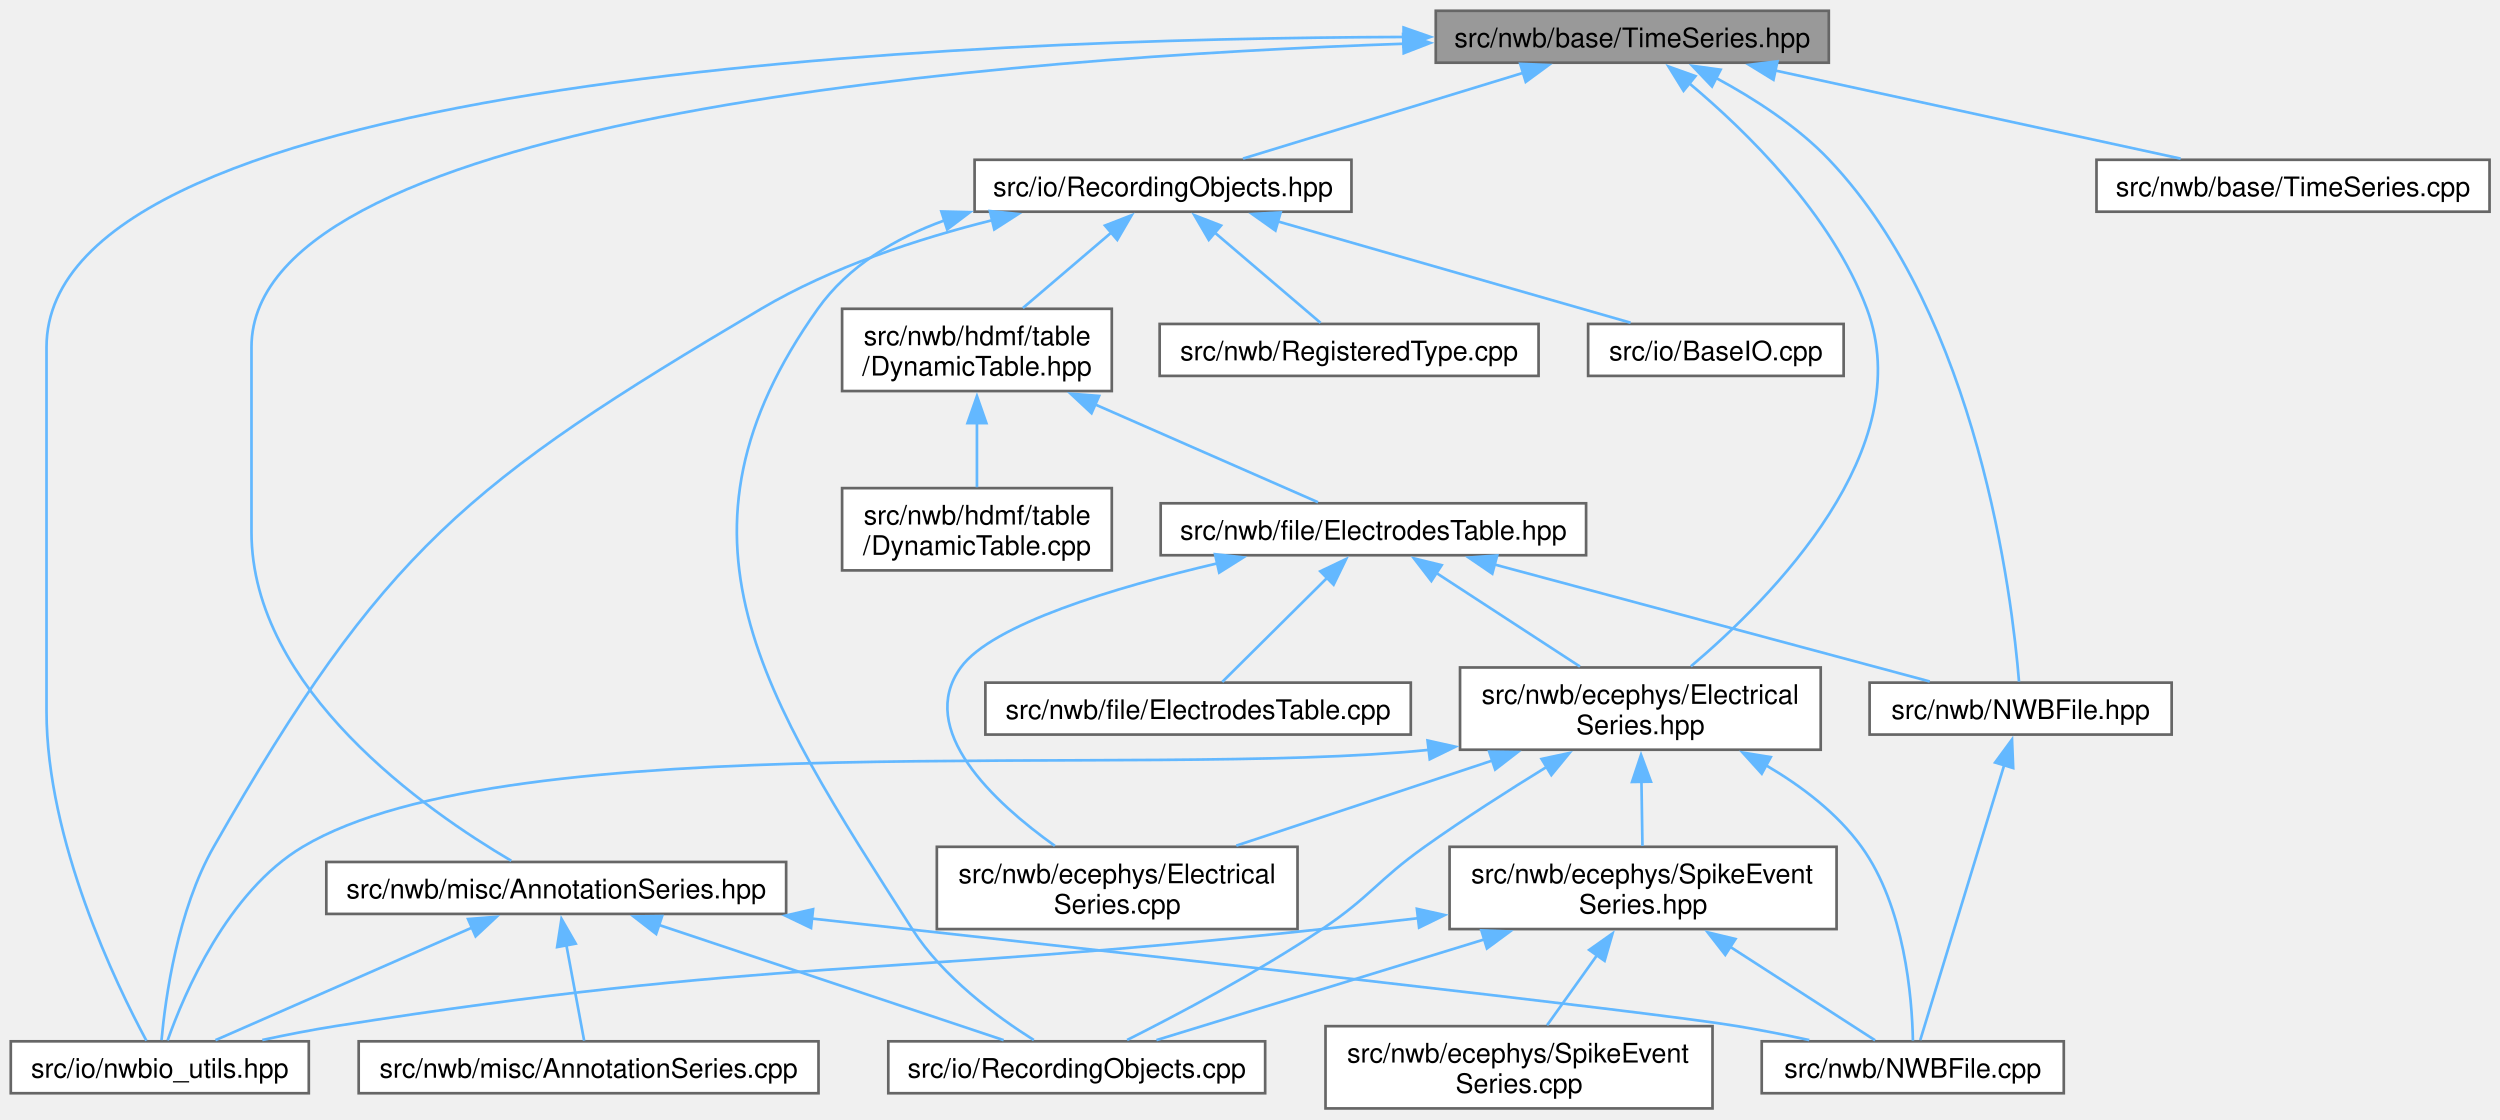
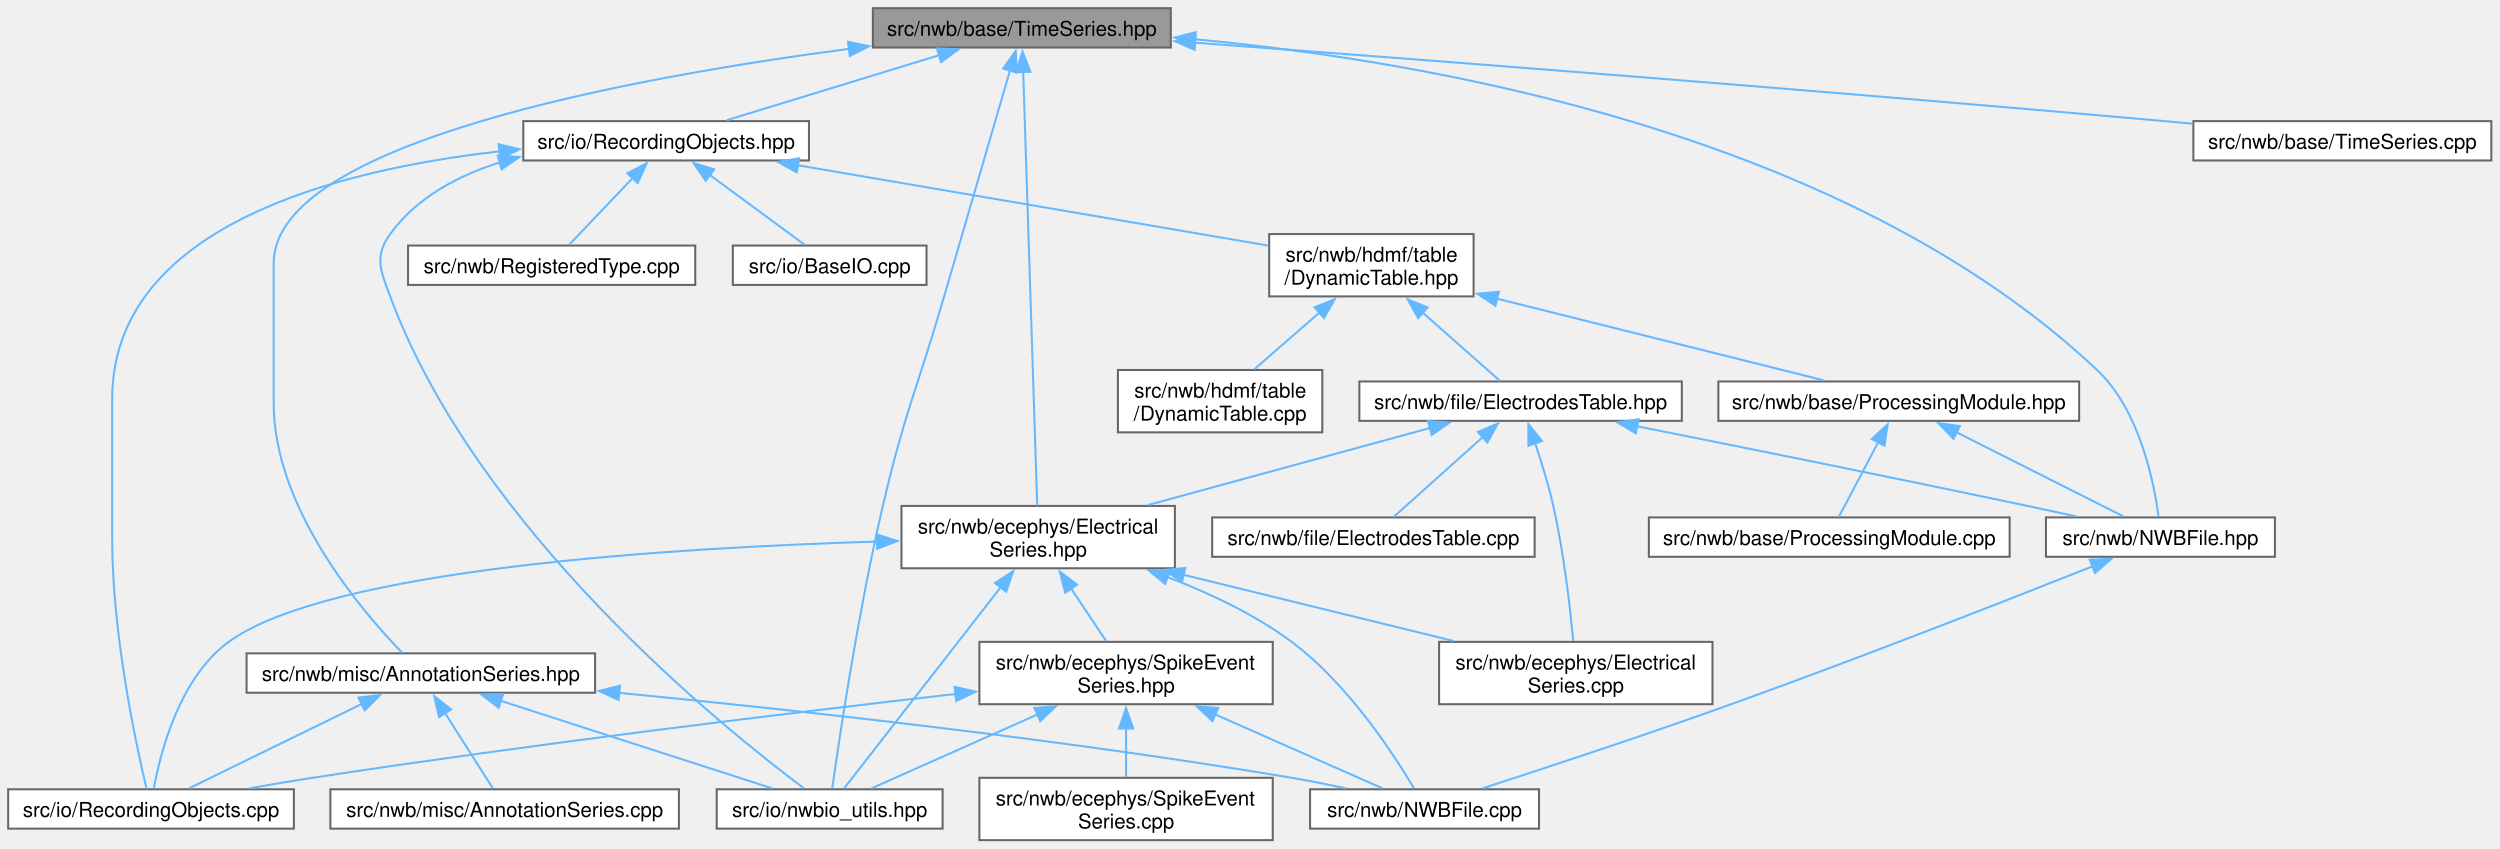
- <svg xmlns="http://www.w3.org/2000/svg" xmlns:xlink="http://www.w3.org/1999/xlink" width="927pt" height="415pt" viewBox="0.00 0.00 927.00 415.00">
+ <svg xmlns="http://www.w3.org/2000/svg" xmlns:xlink="http://www.w3.org/1999/xlink" width="1223pt" height="415pt" viewBox="0.00 0.00 1223.00 415.00">
  <g id="graph0" class="graph" transform="scale(1 1) rotate(0) translate(4 411)">
    <g id="Node000001" class="node">
      <g id="a_Node000001">
        <a xlink:title=" ">
-           <polygon fill="#999999" stroke="#666666" points="674.12,-407 528.38,-407 528.38,-387.75 674.12,-387.75 674.12,-407" />
-           <text xml:space="preserve" text-anchor="middle" x="601.25" y="-393.5" font-family="Helvetica,sans-Serif" font-size="10.00">src/nwb/base/TimeSeries.hpp</text>
+           <polygon fill="#999999" stroke="#666666" points="568.75,-407 423,-407 423,-387.75 568.75,-387.75 568.75,-407" />
+           <text xml:space="preserve" text-anchor="middle" x="495.88" y="-393.5" font-family="Helvetica,sans-Serif" font-size="10.00">src/nwb/base/TimeSeries.hpp</text>
        </a>
      </g>
    </g>
    <g id="Node000002" class="node">
      <g id="a_Node000002">
        <a xlink:href="_recording_objects_8hpp.html" target="_top" xlink:title=" ">
-           <polygon fill="white" stroke="#666666" points="497.12,-351.75 357.38,-351.75 357.38,-332.5 497.12,-332.5 497.12,-351.75" />
-           <text xml:space="preserve" text-anchor="middle" x="427.25" y="-338.25" font-family="Helvetica,sans-Serif" font-size="10.00">src/io/RecordingObjects.hpp</text>
+           <polygon fill="white" stroke="#666666" points="391.75,-351.75 252,-351.75 252,-332.5 391.75,-332.5 391.75,-351.75" />
+           <text xml:space="preserve" text-anchor="middle" x="321.88" y="-338.25" font-family="Helvetica,sans-Serif" font-size="10.00">src/io/RecordingObjects.hpp</text>
        </a>
      </g>
    </g>
    <g id="edge1_Node000001_Node000002" class="edge">
      <g id="a_edge1_Node000001_Node000002">
        <a xlink:title=" ">
-           <path fill="none" stroke="#63b8ff" d="M561.03,-384.07C529.24,-374.34 485.58,-360.98 456.91,-352.2" />
-           <polygon fill="#63b8ff" stroke="#63b8ff" points="559.7,-387.32 570.29,-386.9 561.75,-380.63 559.7,-387.32" />
+           <path fill="none" stroke="#63b8ff" d="M455.65,-384.07C423.86,-374.34 380.21,-360.98 351.54,-352.2" />
+           <polygon fill="#63b8ff" stroke="#63b8ff" points="454.32,-387.32 464.91,-386.9 456.37,-380.63 454.32,-387.32" />
        </a>
      </g>
    </g>
    <g id="Node000005" class="node">
      <g id="a_Node000005">
        <a xlink:href="nwbio__utils_8hpp.html" target="_top" xlink:title=" ">
-           <polygon fill="white" stroke="#666666" points="110.5,-24.88 0,-24.88 0,-5.63 110.5,-5.63 110.5,-24.88" />
-           <text xml:space="preserve" text-anchor="middle" x="55.25" y="-11.38" font-family="Helvetica,sans-Serif" font-size="10.00">src/io/nwbio_utils.hpp</text>
-         </a>
-       </g>
-     </g>
-     <g id="edge23_Node000001_Node000005" class="edge">
-       <g id="a_edge23_Node000001_Node000005">
-         <a xlink:title=" ">
-           <path fill="none" stroke="#63b8ff" d="M516.56,-397.29C353.8,-396.76 13.25,-383.55 13.25,-282.25 13.25,-282.25 13.25,-282.25 13.25,-147.25 13.25,-99.24 39.14,-45.86 50.27,-25.14" />
-           <polygon fill="#63b8ff" stroke="#63b8ff" points="516.45,-400.79 526.45,-397.31 516.46,-393.79 516.45,-400.79" />
+           <polygon fill="white" stroke="#666666" points="457.12,-24.88 346.62,-24.88 346.62,-5.63 457.12,-5.63 457.12,-24.88" />
+           <text xml:space="preserve" text-anchor="middle" x="401.88" y="-11.38" font-family="Helvetica,sans-Serif" font-size="10.00">src/io/nwbio_utils.hpp</text>
+         </a>
+       </g>
+     </g>
+     <g id="edge26_Node000001_Node000005" class="edge">
+       <g id="a_edge26_Node000001_Node000005">
+         <a xlink:title=" ">
+           <path fill="none" stroke="#63b8ff" d="M490.16,-376.76C482.74,-351.24 469.35,-305.29 457.88,-266 444.57,-220.44 438.68,-209.72 427.88,-163.5 415.76,-111.68 406.37,-48.43 403.12,-25.28" />
+           <polygon fill="#63b8ff" stroke="#63b8ff" points="486.72,-377.45 492.88,-386.07 493.44,-375.49 486.72,-377.45" />
        </a>
      </g>
    </g>
    <g id="Node000009" class="node">
      <g id="a_Node000009">
        <a xlink:href="_n_w_b_file_8hpp.html" target="_top" xlink:title=" ">
-           <polygon fill="white" stroke="#666666" points="801.25,-157.88 689.25,-157.88 689.25,-138.62 801.25,-138.62 801.25,-157.88" />
-           <text xml:space="preserve" text-anchor="middle" x="745.25" y="-144.38" font-family="Helvetica,sans-Serif" font-size="10.00">src/nwb/NWBFile.hpp</text>
-         </a>
-       </g>
-     </g>
-     <g id="edge24_Node000001_Node000009" class="edge">
-       <g id="a_edge24_Node000001_Node000009">
-         <a xlink:title=" ">
-           <path fill="none" stroke="#63b8ff" d="M632.38,-382.05C646.41,-374.49 662.43,-364.19 674.25,-351.75 729.67,-293.41 742.12,-189.36 744.65,-158.26" />
-           <polygon fill="#63b8ff" stroke="#63b8ff" points="630.81,-378.93 623.5,-386.6 634,-385.16 630.81,-378.93" />
-         </a>
-       </g>
-     </g>
-     <g id="Node000012" class="node">
-       <g id="a_Node000012">
+           <polygon fill="white" stroke="#666666" points="1108.88,-157.88 996.88,-157.88 996.88,-138.62 1108.88,-138.62 1108.88,-157.88" />
+           <text xml:space="preserve" text-anchor="middle" x="1052.88" y="-144.38" font-family="Helvetica,sans-Serif" font-size="10.00">src/nwb/NWBFile.hpp</text>
+         </a>
+       </g>
+     </g>
+     <g id="edge27_Node000001_Node000009" class="edge">
+       <g id="a_edge27_Node000001_Node000009">
+         <a xlink:title=" ">
+           <path fill="none" stroke="#63b8ff" d="M580.59,-391.77C694.98,-381.13 898.67,-346 1021.88,-230 1042.87,-210.24 1049.81,-174.7 1051.97,-158.16" />
+           <polygon fill="#63b8ff" stroke="#63b8ff" points="580.29,-388.28 570.63,-392.64 580.9,-395.25 580.29,-388.28" />
+         </a>
+       </g>
+     </g>
+     <g id="Node000014" class="node">
+       <g id="a_Node000014">
        <a xlink:href="_electrical_series_8hpp.html" target="_top" xlink:title=" ">
-           <polygon fill="white" stroke="#666666" points="671.12,-163.5 537.38,-163.5 537.38,-133 671.12,-133 671.12,-163.5" />
-           <text xml:space="preserve" text-anchor="start" x="545.38" y="-150" font-family="Helvetica,sans-Serif" font-size="10.00">src/nwb/ecephys/Electrical</text>
-           <text xml:space="preserve" text-anchor="middle" x="604.25" y="-138.75" font-family="Helvetica,sans-Serif" font-size="10.00">Series.hpp</text>
-         </a>
-       </g>
-     </g>
-     <g id="edge26_Node000001_Node000012" class="edge">
-       <g id="a_edge26_Node000001_Node000012">
-         <a xlink:title=" ">
-           <path fill="none" stroke="#63b8ff" d="M622.19,-380.27C643.47,-362.45 675.11,-331.58 688.25,-296.5 707.65,-244.68 653.26,-189.56 622.99,-163.93" />
-           <polygon fill="#63b8ff" stroke="#63b8ff" points="620.26,-377.33 614.69,-386.34 624.67,-382.77 620.26,-377.33" />
-         </a>
-       </g>
-     </g>
-     <g id="Node000017" class="node">
-       <g id="a_Node000017">
+           <polygon fill="white" stroke="#666666" points="570.75,-163.5 437,-163.5 437,-133 570.75,-133 570.75,-163.5" />
+           <text xml:space="preserve" text-anchor="start" x="445" y="-150" font-family="Helvetica,sans-Serif" font-size="10.00">src/nwb/ecephys/Electrical</text>
+           <text xml:space="preserve" text-anchor="middle" x="503.88" y="-138.75" font-family="Helvetica,sans-Serif" font-size="10.00">Series.hpp</text>
+         </a>
+       </g>
+     </g>
+     <g id="edge29_Node000001_Node000014" class="edge">
+       <g id="a_edge29_Node000001_Node000014">
+         <a xlink:title=" ">
+           <path fill="none" stroke="#63b8ff" d="M496.54,-375.84C498.12,-327.14 502.05,-205.54 503.41,-163.68" />
+           <polygon fill="#63b8ff" stroke="#63b8ff" points="493.04,-375.67 496.22,-385.77 500.04,-375.89 493.04,-375.67" />
+         </a>
+       </g>
+     </g>
+     <g id="Node000019" class="node">
+       <g id="a_Node000019">
        <a xlink:href="_time_series_8cpp.html" target="_top" xlink:title=" ">
-           <polygon fill="white" stroke="#666666" points="919.12,-351.75 773.38,-351.75 773.38,-332.5 919.12,-332.5 919.12,-351.75" />
-           <text xml:space="preserve" text-anchor="middle" x="846.25" y="-338.25" font-family="Helvetica,sans-Serif" font-size="10.00">src/nwb/base/TimeSeries.cpp</text>
-         </a>
-       </g>
-     </g>
-     <g id="edge25_Node000001_Node000017" class="edge">
-       <g id="a_edge25_Node000001_Node000017">
-         <a xlink:title=" ">
-           <path fill="none" stroke="#63b8ff" d="M654.11,-384.88C699.18,-375.09 763.07,-361.2 804.58,-352.18" />
-           <polygon fill="#63b8ff" stroke="#63b8ff" points="653.6,-381.42 644.57,-386.96 655.08,-388.26 653.6,-381.42" />
-         </a>
-       </g>
-     </g>
-     <g id="Node000018" class="node">
-       <g id="a_Node000018">
+           <polygon fill="white" stroke="#666666" points="1214.75,-351.75 1069,-351.75 1069,-332.5 1214.75,-332.5 1214.75,-351.75" />
+           <text xml:space="preserve" text-anchor="middle" x="1141.88" y="-338.25" font-family="Helvetica,sans-Serif" font-size="10.00">src/nwb/base/TimeSeries.cpp</text>
+         </a>
+       </g>
+     </g>
+     <g id="edge28_Node000001_Node000019" class="edge">
+       <g id="a_edge28_Node000001_Node000019">
+         <a xlink:title=" ">
+           <path fill="none" stroke="#63b8ff" d="M580.46,-390.13C689.98,-381.93 886.76,-366.79 1054.88,-351.75 1059.41,-351.34 1064.08,-350.92 1068.78,-350.47" />
+           <polygon fill="#63b8ff" stroke="#63b8ff" points="580.38,-386.63 570.67,-390.86 580.91,-393.61 580.38,-386.63" />
+         </a>
+       </g>
+     </g>
+     <g id="Node000020" class="node">
+       <g id="a_Node000020">
        <a xlink:href="_annotation_series_8hpp.html" target="_top" xlink:title=" ">
-           <polygon fill="white" stroke="#666666" points="287.5,-91.38 117,-91.38 117,-72.12 287.5,-72.12 287.5,-91.38" />
-           <text xml:space="preserve" text-anchor="middle" x="202.25" y="-77.88" font-family="Helvetica,sans-Serif" font-size="10.00">src/nwb/misc/AnnotationSeries.hpp</text>
-         </a>
-       </g>
-     </g>
-     <g id="edge27_Node000001_Node000018" class="edge">
-       <g id="a_edge27_Node000001_Node000018">
-         <a xlink:title=" ">
-           <path fill="none" stroke="#63b8ff" d="M516.82,-394.79C371.43,-389.74 89.25,-368.79 89.25,-282.25 89.25,-282.25 89.25,-282.25 89.25,-213.75 89.25,-155.48 154.14,-110.3 185.58,-91.83" />
-           <polygon fill="#63b8ff" stroke="#63b8ff" points="516.27,-398.27 526.38,-395.1 516.5,-391.27 516.27,-398.27" />
+           <polygon fill="white" stroke="#666666" points="287.12,-91.38 116.62,-91.38 116.62,-72.12 287.12,-72.12 287.12,-91.38" />
+           <text xml:space="preserve" text-anchor="middle" x="201.88" y="-77.88" font-family="Helvetica,sans-Serif" font-size="10.00">src/nwb/misc/AnnotationSeries.hpp</text>
+         </a>
+       </g>
+     </g>
+     <g id="edge30_Node000001_Node000020" class="edge">
+       <g id="a_edge30_Node000001_Node000020">
+         <a xlink:title=" ">
+           <path fill="none" stroke="#63b8ff" d="M411.47,-387.13C303.38,-372.89 129.88,-340.91 129.88,-282.25 129.88,-282.25 129.88,-282.25 129.88,-213.75 129.88,-162.11 173.38,-111.59 192.76,-91.66" />
+           <polygon fill="#63b8ff" stroke="#63b8ff" points="410.82,-390.57 421.19,-388.38 411.72,-383.63 410.82,-390.57" />
        </a>
      </g>
    </g>
    <g id="Node000003" class="node">
      <g id="a_Node000003">
        <a xlink:href="_base_i_o_8cpp.html" target="_top" xlink:title=" ">
-           <polygon fill="white" stroke="#666666" points="679.62,-290.88 584.88,-290.88 584.88,-271.62 679.62,-271.62 679.62,-290.88" />
-           <text xml:space="preserve" text-anchor="middle" x="632.25" y="-277.38" font-family="Helvetica,sans-Serif" font-size="10.00">src/io/BaseIO.cpp</text>
+           <polygon fill="white" stroke="#666666" points="449.25,-290.88 354.5,-290.88 354.5,-271.62 449.25,-271.62 449.25,-290.88" />
+           <text xml:space="preserve" text-anchor="middle" x="401.88" y="-277.38" font-family="Helvetica,sans-Serif" font-size="10.00">src/io/BaseIO.cpp</text>
        </a>
      </g>
    </g>
    <g id="edge2_Node000002_Node000003" class="edge">
      <g id="a_edge2_Node000002_Node000003">
        <a xlink:title=" ">
-           <path fill="none" stroke="#63b8ff" d="M469.81,-328.9C508.78,-317.71 565.56,-301.4 600.63,-291.33" />
-           <polygon fill="#63b8ff" stroke="#63b8ff" points="468.93,-325.51 460.29,-331.64 470.86,-332.24 468.93,-325.51" />
+           <path fill="none" stroke="#63b8ff" d="M343.02,-325.56C357.88,-314.63 377.23,-300.39 389.61,-291.28" />
+           <polygon fill="#63b8ff" stroke="#63b8ff" points="341.22,-322.54 335.24,-331.29 345.37,-328.18 341.22,-322.54" />
        </a>
      </g>
    </g>
    <g id="Node000004" class="node">
      <g id="a_Node000004">
        <a xlink:href="_recording_objects_8cpp.html" target="_top" xlink:title=" ">
-           <polygon fill="white" stroke="#666666" points="465.12,-24.88 325.38,-24.88 325.38,-5.63 465.12,-5.63 465.12,-24.88" />
-           <text xml:space="preserve" text-anchor="middle" x="395.25" y="-11.38" font-family="Helvetica,sans-Serif" font-size="10.00">src/io/RecordingObjects.cpp</text>
+           <polygon fill="white" stroke="#666666" points="139.75,-24.88 0,-24.88 0,-5.63 139.75,-5.63 139.75,-24.88" />
+           <text xml:space="preserve" text-anchor="middle" x="69.88" y="-11.38" font-family="Helvetica,sans-Serif" font-size="10.00">src/io/RecordingObjects.cpp</text>
        </a>
      </g>
    </g>
    <g id="edge3_Node000002_Node000004" class="edge">
      <g id="a_edge3_Node000002_Node000004">
        <a xlink:title=" ">
-           <path fill="none" stroke="#63b8ff" d="M346.23,-329.29C327.89,-322.65 310.53,-312.38 299.25,-296.5 239.37,-212.21 278.49,-153.58 334.25,-66.5 345.64,-48.71 365.4,-34.14 379.34,-25.35" />
-           <polygon fill="#63b8ff" stroke="#63b8ff" points="345.06,-332.59 355.66,-332.33 347.21,-325.93 345.06,-332.59" />
+           <path fill="none" stroke="#63b8ff" d="M240.68,-336.98C160.85,-328 50.88,-300.29 50.88,-215.75 50.88,-215.75 50.88,-215.75 50.88,-147.25 50.88,-100.83 62.7,-46.1 67.7,-25.08" />
+           <polygon fill="#63b8ff" stroke="#63b8ff" points="239.92,-340.42 250.23,-337.97 240.64,-333.45 239.92,-340.42" />
        </a>
      </g>
    </g>
    <g id="edge4_Node000002_Node000005" class="edge">
      <g id="a_edge4_Node000002_Node000005">
        <a xlink:title=" ">
-           <path fill="none" stroke="#63b8ff" d="M363.94,-329.35C336.34,-322.45 304.4,-311.96 278.25,-296.5 169.35,-232.13 137.93,-206.88 75.25,-97 61.8,-73.42 57.32,-40.92 55.89,-25.32" />
-           <polygon fill="#63b8ff" stroke="#63b8ff" points="363.05,-332.74 373.59,-331.65 364.68,-325.93 363.05,-332.74" />
+           <path fill="none" stroke="#63b8ff" d="M240.6,-331.57C219.78,-325.02 199.68,-314.22 186.88,-296.5 178.94,-285.51 182.16,-278.71 186.88,-266 229.28,-151.75 349.96,-54.72 389.3,-25.35" />
+           <polygon fill="#63b8ff" stroke="#63b8ff" points="239.49,-334.89 250.06,-334.21 241.37,-328.15 239.49,-334.89" />
        </a>
      </g>
    </g>
    <g id="Node000006" class="node">
      <g id="a_Node000006">
        <a xlink:href="_registered_type_8cpp.html" target="_top" xlink:title=" ">
-           <polygon fill="white" stroke="#666666" points="566.5,-290.88 426,-290.88 426,-271.62 566.5,-271.62 566.5,-290.88" />
-           <text xml:space="preserve" text-anchor="middle" x="496.25" y="-277.38" font-family="Helvetica,sans-Serif" font-size="10.00">src/nwb/RegisteredType.cpp</text>
+           <polygon fill="white" stroke="#666666" points="336.12,-290.88 195.62,-290.88 195.62,-271.62 336.12,-271.62 336.12,-290.88" />
+           <text xml:space="preserve" text-anchor="middle" x="265.88" y="-277.38" font-family="Helvetica,sans-Serif" font-size="10.00">src/nwb/RegisteredType.cpp</text>
        </a>
      </g>
    </g>
    <g id="edge5_Node000002_Node000006" class="edge">
      <g id="a_edge5_Node000002_Node000006">
        <a xlink:title=" ">
-           <path fill="none" stroke="#63b8ff" d="M446.22,-324.94C458.94,-314.09 475.2,-300.21 485.67,-291.28" />
-           <polygon fill="#63b8ff" stroke="#63b8ff" points="444.22,-322.05 438.88,-331.2 448.76,-327.37 444.22,-322.05" />
+           <path fill="none" stroke="#63b8ff" d="M305.57,-323.98C295.39,-313.29 282.71,-299.95 274.46,-291.28" />
+           <polygon fill="#63b8ff" stroke="#63b8ff" points="302.9,-326.25 312.33,-331.09 307.97,-321.43 302.9,-326.25" />
        </a>
      </g>
    </g>
    <g id="Node000007" class="node">
      <g id="a_Node000007">
        <a xlink:href="_dynamic_table_8hpp.html" target="_top" xlink:title=" ">
-           <polygon fill="white" stroke="#666666" points="408.25,-296.5 308.25,-296.5 308.25,-266 408.25,-266 408.25,-296.5" />
-           <text xml:space="preserve" text-anchor="start" x="316.25" y="-283" font-family="Helvetica,sans-Serif" font-size="10.00">src/nwb/hdmf/table</text>
-           <text xml:space="preserve" text-anchor="middle" x="358.25" y="-271.75" font-family="Helvetica,sans-Serif" font-size="10.00">/DynamicTable.hpp</text>
+           <polygon fill="white" stroke="#666666" points="716.88,-296.5 616.88,-296.5 616.88,-266 716.88,-266 716.88,-296.5" />
+           <text xml:space="preserve" text-anchor="start" x="624.88" y="-283" font-family="Helvetica,sans-Serif" font-size="10.00">src/nwb/hdmf/table</text>
+           <text xml:space="preserve" text-anchor="middle" x="666.88" y="-271.75" font-family="Helvetica,sans-Serif" font-size="10.00">/DynamicTable.hpp</text>
        </a>
      </g>
    </g>
    <g id="edge6_Node000002_Node000007" class="edge">
      <g id="a_edge6_Node000002_Node000007">
        <a xlink:title=" ">
-           <path fill="none" stroke="#63b8ff" d="M408.1,-324.79C397.81,-316.01 385.23,-305.27 375.28,-296.78" />
-           <polygon fill="#63b8ff" stroke="#63b8ff" points="405.74,-327.37 415.62,-331.2 410.28,-322.05 405.74,-327.37" />
+           <path fill="none" stroke="#63b8ff" d="M386.21,-330.15C452.82,-318.78 555.52,-301.25 616.47,-290.85" />
+           <polygon fill="#63b8ff" stroke="#63b8ff" points="385.79,-326.67 376.52,-331.8 386.96,-333.57 385.79,-326.67" />
        </a>
      </g>
    </g>
    <g id="Node000008" class="node">
      <g id="a_Node000008">
-         <a xlink:href="_electrodes_table_8hpp.html" target="_top" xlink:title=" ">
-           <polygon fill="white" stroke="#666666" points="584.12,-224.38 426.38,-224.38 426.38,-205.12 584.12,-205.12 584.12,-224.38" />
-           <text xml:space="preserve" text-anchor="middle" x="505.25" y="-210.88" font-family="Helvetica,sans-Serif" font-size="10.00">src/nwb/file/ElectrodesTable.hpp</text>
+         <a xlink:href="_processing_module_8hpp.html" target="_top" xlink:title=" ">
+           <polygon fill="white" stroke="#666666" points="1013.12,-224.38 836.62,-224.38 836.62,-205.12 1013.12,-205.12 1013.12,-224.38" />
+           <text xml:space="preserve" text-anchor="middle" x="924.88" y="-210.88" font-family="Helvetica,sans-Serif" font-size="10.00">src/nwb/base/ProcessingModule.hpp</text>
        </a>
      </g>
    </g>
    <g id="edge7_Node000007_Node000008" class="edge">
      <g id="a_edge7_Node000007_Node000008">
        <a xlink:title=" ">
-           <path fill="none" stroke="#63b8ff" d="M402.11,-261.01C429.47,-249 463.42,-234.1 484.72,-224.76" />
-           <polygon fill="#63b8ff" stroke="#63b8ff" points="400.74,-257.78 392.99,-265.01 403.56,-264.19 400.74,-257.78" />
-         </a>
-       </g>
-     </g>
-     <g id="Node000016" class="node">
-       <g id="a_Node000016">
+           <path fill="none" stroke="#63b8ff" d="M728.21,-264.92C778.08,-252.45 846.77,-235.28 888.38,-224.87" />
+           <polygon fill="#63b8ff" stroke="#63b8ff" points="727.55,-261.47 718.7,-267.29 729.25,-268.26 727.55,-261.47" />
+         </a>
+       </g>
+     </g>
+     <g id="Node000012" class="node">
+       <g id="a_Node000012">
+         <a xlink:href="_electrodes_table_8hpp.html" target="_top" xlink:title=" ">
+           <polygon fill="white" stroke="#666666" points="818.75,-224.38 661,-224.38 661,-205.12 818.75,-205.12 818.75,-224.38" />
+           <text xml:space="preserve" text-anchor="middle" x="739.88" y="-210.88" font-family="Helvetica,sans-Serif" font-size="10.00">src/nwb/file/ElectrodesTable.hpp</text>
+         </a>
+       </g>
+     </g>
+     <g id="edge11_Node000007_Node000012" class="edge">
+       <g id="a_edge11_Node000007_Node000012">
+         <a xlink:title=" ">
+           <path fill="none" stroke="#63b8ff" d="M692.01,-258.04C705.03,-246.54 720.18,-233.15 729.89,-224.57" />
+           <polygon fill="#63b8ff" stroke="#63b8ff" points="689.75,-255.37 684.57,-264.61 694.39,-260.61 689.75,-255.37" />
+         </a>
+       </g>
+     </g>
+     <g id="Node000018" class="node">
+       <g id="a_Node000018">
        <a xlink:href="_dynamic_table_8cpp.html" target="_top" xlink:title=" ">
-           <polygon fill="white" stroke="#666666" points="408.25,-230 308.25,-230 308.25,-199.5 408.25,-199.5 408.25,-230" />
-           <text xml:space="preserve" text-anchor="start" x="316.25" y="-216.5" font-family="Helvetica,sans-Serif" font-size="10.00">src/nwb/hdmf/table</text>
-           <text xml:space="preserve" text-anchor="middle" x="358.25" y="-205.25" font-family="Helvetica,sans-Serif" font-size="10.00">/DynamicTable.cpp</text>
-         </a>
-       </g>
-     </g>
-     <g id="edge22_Node000007_Node000016" class="edge">
-       <g id="a_edge22_Node000007_Node000016">
-         <a xlink:title=" ">
-           <path fill="none" stroke="#63b8ff" d="M358.25,-254.31C358.25,-246.14 358.25,-237.41 358.25,-230.33" />
-           <polygon fill="#63b8ff" stroke="#63b8ff" points="354.75,-254.1 358.25,-264.1 361.75,-254.1 354.75,-254.1" />
+           <polygon fill="white" stroke="#666666" points="642.88,-230 542.88,-230 542.88,-199.5 642.88,-199.5 642.88,-230" />
+           <text xml:space="preserve" text-anchor="start" x="550.88" y="-216.5" font-family="Helvetica,sans-Serif" font-size="10.00">src/nwb/hdmf/table</text>
+           <text xml:space="preserve" text-anchor="middle" x="592.88" y="-205.25" font-family="Helvetica,sans-Serif" font-size="10.00">/DynamicTable.cpp</text>
+         </a>
+       </g>
+     </g>
+     <g id="edge25_Node000007_Node000018" class="edge">
+       <g id="a_edge25_Node000007_Node000018">
+         <a xlink:title=" ">
+           <path fill="none" stroke="#63b8ff" d="M641.62,-258.24C631.05,-249.03 619.05,-238.56 609.6,-230.33" />
+           <polygon fill="#63b8ff" stroke="#63b8ff" points="639.1,-260.69 648.94,-264.62 643.7,-255.41 639.1,-260.69" />
        </a>
      </g>
    </g>
    <g id="edge8_Node000008_Node000009" class="edge">
      <g id="a_edge8_Node000008_Node000009">
        <a xlink:title=" ">
-           <path fill="none" stroke="#63b8ff" d="M550.16,-201.68C597.01,-189.09 669.37,-169.64 711.55,-158.31" />
-           <polygon fill="#63b8ff" stroke="#63b8ff" points="549.34,-198.28 540.59,-204.25 551.15,-205.04 549.34,-198.28" />
+           <path fill="none" stroke="#63b8ff" d="M952.9,-199.63C977.85,-187.06 1013.59,-169.04 1034.9,-158.31" />
+           <polygon fill="#63b8ff" stroke="#63b8ff" points="951.65,-196.34 944.29,-203.96 954.8,-202.59 951.65,-196.34" />
        </a>
      </g>
    </g>
    <g id="Node000011" class="node">
      <g id="a_Node000011">
-         <a xlink:href="_electrical_series_8cpp.html" target="_top" xlink:title=" ">
-           <polygon fill="white" stroke="#666666" points="477.12,-97 343.38,-97 343.38,-66.5 477.12,-66.5 477.12,-97" />
-           <text xml:space="preserve" text-anchor="start" x="351.38" y="-83.5" font-family="Helvetica,sans-Serif" font-size="10.00">src/nwb/ecephys/Electrical</text>
-           <text xml:space="preserve" text-anchor="middle" x="410.25" y="-72.25" font-family="Helvetica,sans-Serif" font-size="10.00">Series.cpp</text>
+         <a xlink:href="_processing_module_8cpp.html" target="_top" xlink:title=" ">
+           <polygon fill="white" stroke="#666666" points="979.12,-157.88 802.62,-157.88 802.62,-138.62 979.12,-138.62 979.12,-157.88" />
+           <text xml:space="preserve" text-anchor="middle" x="890.88" y="-144.38" font-family="Helvetica,sans-Serif" font-size="10.00">src/nwb/base/ProcessingModule.cpp</text>
        </a>
      </g>
    </g>
    <g id="edge10_Node000008_Node000011" class="edge">
      <g id="a_edge10_Node000008_Node000011">
        <a xlink:title=" ">
-           <path fill="none" stroke="#63b8ff" d="M447.42,-202.12C409.1,-193.1 363.82,-179.47 352.25,-163.5 335.55,-140.43 364.47,-113.56 387.14,-97.36" />
-           <polygon fill="#63b8ff" stroke="#63b8ff" points="446.53,-205.5 457.05,-204.32 448.08,-198.68 446.53,-205.5" />
-         </a>
-       </g>
-     </g>
-     <g id="edge11_Node000008_Node000012" class="edge">
-       <g id="a_edge11_Node000008_Node000012">
-         <a xlink:title=" ">
-           <path fill="none" stroke="#63b8ff" d="M528.28,-198.75C544.41,-188.24 565.86,-174.26 581.85,-163.84" />
-           <polygon fill="#63b8ff" stroke="#63b8ff" points="526.75,-195.56 520.28,-203.96 530.57,-201.43 526.75,-195.56" />
-         </a>
-       </g>
-     </g>
-     <g id="Node000015" class="node">
-       <g id="a_Node000015">
-         <a xlink:href="_electrodes_table_8cpp.html" target="_top" xlink:title=" ">
-           <polygon fill="white" stroke="#666666" points="519.12,-157.88 361.38,-157.88 361.38,-138.62 519.12,-138.62 519.12,-157.88" />
-           <text xml:space="preserve" text-anchor="middle" x="440.25" y="-144.38" font-family="Helvetica,sans-Serif" font-size="10.00">src/nwb/file/ElectrodesTable.cpp</text>
-         </a>
-       </g>
-     </g>
-     <g id="edge21_Node000008_Node000015" class="edge">
-       <g id="a_edge21_Node000008_Node000015">
-         <a xlink:title=" ">
-           <path fill="none" stroke="#63b8ff" d="M488.32,-196.95C475.81,-184.54 459.27,-168.12 449.21,-158.14" />
-           <polygon fill="#63b8ff" stroke="#63b8ff" points="485.57,-199.16 495.14,-203.72 490.5,-194.19 485.57,-199.16" />
+           <path fill="none" stroke="#63b8ff" d="M914.87,-194.77C908.49,-182.67 900.52,-167.55 895.56,-158.14" />
+           <polygon fill="#63b8ff" stroke="#63b8ff" points="911.68,-196.23 919.44,-203.44 917.87,-192.96 911.68,-196.23" />
        </a>
      </g>
    </g>
    <g id="Node000010" class="node">
      <g id="a_Node000010">
        <a xlink:href="_n_w_b_file_8cpp.html" target="_top" xlink:title=" ">
-           <polygon fill="white" stroke="#666666" points="761.25,-24.88 649.25,-24.88 649.25,-5.63 761.25,-5.63 761.25,-24.88" />
-           <text xml:space="preserve" text-anchor="middle" x="705.25" y="-11.38" font-family="Helvetica,sans-Serif" font-size="10.00">src/nwb/NWBFile.cpp</text>
+           <polygon fill="white" stroke="#666666" points="748.88,-24.88 636.88,-24.88 636.88,-5.63 748.88,-5.63 748.88,-24.88" />
+           <text xml:space="preserve" text-anchor="middle" x="692.88" y="-11.38" font-family="Helvetica,sans-Serif" font-size="10.00">src/nwb/NWBFile.cpp</text>
        </a>
      </g>
    </g>
    <g id="edge9_Node000009_Node000010" class="edge">
      <g id="a_edge9_Node000009_Node000010">
        <a xlink:title=" ">
-           <path fill="none" stroke="#63b8ff" d="M739.22,-127.51C730.43,-98.71 714.43,-46.32 708.02,-25.32" />
-           <polygon fill="#63b8ff" stroke="#63b8ff" points="735.79,-128.26 742.06,-136.8 742.49,-126.21 735.79,-128.26" />
-         </a>
-       </g>
-     </g>
-     <g id="edge12_Node000012_Node000004" class="edge">
-       <g id="a_edge12_Node000012_Node000004">
-         <a xlink:title=" ">
-           <path fill="none" stroke="#63b8ff" d="M569.77,-126.8C555.44,-117.99 538.8,-107.36 524.25,-97 506.61,-84.44 504.24,-78.56 486.25,-66.5 462.26,-50.42 432.71,-34.81 413.92,-25.37" />
-           <polygon fill="#63b8ff" stroke="#63b8ff" points="567.61,-129.58 577.97,-131.79 571.24,-123.6 567.61,-129.58" />
-         </a>
-       </g>
-     </g>
-     <g id="edge13_Node000012_Node000005" class="edge">
-       <g id="a_edge13_Node000012_Node000005">
-         <a xlink:title=" ">
-           <path fill="none" stroke="#63b8ff" d="M525.92,-132.96C418.29,-121.99 185.88,-143.29 108.25,-97 80.31,-80.34 64.28,-42.56 58.15,-25.23" />
-           <polygon fill="#63b8ff" stroke="#63b8ff" points="525.33,-136.42 535.67,-134.12 526.15,-129.47 525.33,-136.42" />
-         </a>
-       </g>
-     </g>
-     <g id="edge14_Node000012_Node000010" class="edge">
-       <g id="a_edge14_Node000012_Node000010">
-         <a xlink:title=" ">
-           <path fill="none" stroke="#63b8ff" d="M650.82,-127.24C664,-119.53 677.21,-109.51 686.25,-97 702.28,-74.83 704.98,-41.09 705.31,-25.16" />
-           <polygon fill="#63b8ff" stroke="#63b8ff" points="649.26,-124.11 642.15,-131.96 652.6,-130.26 649.26,-124.11" />
-         </a>
-       </g>
-     </g>
-     <g id="edge15_Node000012_Node000011" class="edge">
-       <g id="a_edge15_Node000012_Node000011">
-         <a xlink:title=" ">
-           <path fill="none" stroke="#63b8ff" d="M549.49,-129.04C519.43,-119.05 482.64,-106.82 454.43,-97.44" />
-           <polygon fill="#63b8ff" stroke="#63b8ff" points="548.2,-132.3 558.79,-132.14 550.41,-125.66 548.2,-132.3" />
+           <path fill="none" stroke="#63b8ff" d="M1019.8,-134.01C978.56,-117.64 905.84,-89.14 842.88,-66.5 800.75,-51.35 751.46,-35.12 721.2,-25.33" />
+           <polygon fill="#63b8ff" stroke="#63b8ff" points="1018.32,-137.19 1028.91,-137.64 1020.91,-130.69 1018.32,-137.19" />
+         </a>
+       </g>
+     </g>
+     <g id="edge12_Node000012_Node000009" class="edge">
+       <g id="a_edge12_Node000012_Node000009">
+         <a xlink:title=" ">
+           <path fill="none" stroke="#63b8ff" d="M796.91,-202.46C847.21,-192.44 922.47,-177.29 987.88,-163.5 995.67,-161.85 1003.99,-160.06 1011.98,-158.32" />
+           <polygon fill="#63b8ff" stroke="#63b8ff" points="796.24,-199.03 787.11,-204.41 797.6,-205.89 796.24,-199.03" />
        </a>
      </g>
    </g>
    <g id="Node000013" class="node">
      <g id="a_Node000013">
+         <a xlink:href="_electrical_series_8cpp.html" target="_top" xlink:title=" ">
+           <polygon fill="white" stroke="#666666" points="833.75,-97 700,-97 700,-66.5 833.75,-66.5 833.75,-97" />
+           <text xml:space="preserve" text-anchor="start" x="708" y="-83.5" font-family="Helvetica,sans-Serif" font-size="10.00">src/nwb/ecephys/Electrical</text>
+           <text xml:space="preserve" text-anchor="middle" x="766.88" y="-72.25" font-family="Helvetica,sans-Serif" font-size="10.00">Series.cpp</text>
+         </a>
+       </g>
+     </g>
+     <g id="edge13_Node000012_Node000013" class="edge">
+       <g id="a_edge13_Node000012_Node000013">
+         <a xlink:title=" ">
+           <path fill="none" stroke="#63b8ff" d="M746.95,-194.26C750.07,-185.04 753.55,-173.81 755.88,-163.5 761.01,-140.73 764.1,-113.76 765.64,-97.47" />
+           <polygon fill="#63b8ff" stroke="#63b8ff" points="743.69,-192.96 743.68,-203.55 750.3,-195.28 743.69,-192.96" />
+         </a>
+       </g>
+     </g>
+     <g id="edge14_Node000012_Node000014" class="edge">
+       <g id="a_edge14_Node000012_Node000014">
+         <a xlink:title=" ">
+           <path fill="none" stroke="#63b8ff" d="M695.53,-201.63C656.37,-190.93 599.18,-175.3 557.47,-163.9" />
+           <polygon fill="#63b8ff" stroke="#63b8ff" points="694.53,-204.99 705.1,-204.25 696.38,-198.23 694.53,-204.99" />
+         </a>
+       </g>
+     </g>
+     <g id="Node000017" class="node">
+       <g id="a_Node000017">
+         <a xlink:href="_electrodes_table_8cpp.html" target="_top" xlink:title=" ">
+           <polygon fill="white" stroke="#666666" points="746.75,-157.88 589,-157.88 589,-138.62 746.75,-138.62 746.75,-157.88" />
+           <text xml:space="preserve" text-anchor="middle" x="667.88" y="-144.38" font-family="Helvetica,sans-Serif" font-size="10.00">src/nwb/file/ElectrodesTable.cpp</text>
+         </a>
+       </g>
+     </g>
+     <g id="edge24_Node000012_Node000017" class="edge">
+       <g id="a_edge24_Node000012_Node000017">
+         <a xlink:title=" ">
+           <path fill="none" stroke="#63b8ff" d="M721.52,-197.31C707.62,-184.86 689.05,-168.22 677.8,-158.14" />
+           <polygon fill="#63b8ff" stroke="#63b8ff" points="718.95,-199.71 728.74,-203.77 723.62,-194.49 718.95,-199.71" />
+         </a>
+       </g>
+     </g>
+     <g id="edge15_Node000014_Node000004" class="edge">
+       <g id="a_edge15_Node000014_Node000004">
+         <a xlink:title=" ">
+           <path fill="none" stroke="#63b8ff" d="M425.18,-146.06C324.43,-143.07 156.99,-132.71 107.88,-97 83.69,-79.42 74.37,-42.45 71.25,-25.32" />
+           <polygon fill="#63b8ff" stroke="#63b8ff" points="424.92,-149.56 435.01,-146.33 425.11,-142.56 424.92,-149.56" />
+         </a>
+       </g>
+     </g>
+     <g id="edge16_Node000014_Node000005" class="edge">
+       <g id="a_edge16_Node000014_Node000005">
+         <a xlink:title=" ">
+           <path fill="none" stroke="#63b8ff" d="M485.73,-123.95C462.88,-94.59 424.68,-45.54 408.96,-25.35" />
+           <polygon fill="#63b8ff" stroke="#63b8ff" points="482.73,-125.8 491.64,-131.54 488.26,-121.5 482.73,-125.8" />
+         </a>
+       </g>
+     </g>
+     <g id="edge17_Node000014_Node000010" class="edge">
+       <g id="a_edge17_Node000014_Node000010">
+         <a xlink:title=" ">
+           <path fill="none" stroke="#63b8ff" d="M566.98,-128.75C587.57,-120.92 609.78,-110.45 627.88,-97 655.47,-76.5 678.07,-41.64 687.77,-25.26" />
+           <polygon fill="#63b8ff" stroke="#63b8ff" points="566.01,-125.37 557.81,-132.08 568.4,-131.95 566.01,-125.37" />
+         </a>
+       </g>
+     </g>
+     <g id="edge18_Node000014_Node000013" class="edge">
+       <g id="a_edge18_Node000014_Node000013">
+         <a xlink:title=" ">
+           <path fill="none" stroke="#63b8ff" d="M574.98,-129.81C616.34,-119.67 667.88,-107.03 707.12,-97.4" />
+           <polygon fill="#63b8ff" stroke="#63b8ff" points="574.23,-126.39 565.35,-132.17 575.9,-133.19 574.23,-126.39" />
+         </a>
+       </g>
+     </g>
+     <g id="Node000015" class="node">
+       <g id="a_Node000015">
        <a xlink:href="_spike_event_series_8hpp.html" target="_top" xlink:title=" ">
-           <polygon fill="white" stroke="#666666" points="677,-97 533.5,-97 533.5,-66.5 677,-66.5 677,-97" />
-           <text xml:space="preserve" text-anchor="start" x="541.5" y="-83.5" font-family="Helvetica,sans-Serif" font-size="10.00">src/nwb/ecephys/SpikeEvent</text>
-           <text xml:space="preserve" text-anchor="middle" x="605.25" y="-72.25" font-family="Helvetica,sans-Serif" font-size="10.00">Series.hpp</text>
-         </a>
-       </g>
-     </g>
-     <g id="edge16_Node000012_Node000013" class="edge">
-       <g id="a_edge16_Node000012_Node000013">
-         <a xlink:title=" ">
-           <path fill="none" stroke="#63b8ff" d="M604.65,-121.31C604.78,-113.14 604.91,-104.41 605.02,-97.33" />
-           <polygon fill="#63b8ff" stroke="#63b8ff" points="601.16,-121.05 604.5,-131.1 608.16,-121.16 601.16,-121.05" />
-         </a>
-       </g>
-     </g>
-     <g id="edge17_Node000013_Node000004" class="edge">
-       <g id="a_edge17_Node000013_Node000004">
-         <a xlink:title=" ">
-           <path fill="none" stroke="#63b8ff" d="M546.48,-62.7C506.86,-50.53 456.27,-34.99 424.81,-25.33" />
-           <polygon fill="#63b8ff" stroke="#63b8ff" points="545.3,-66 555.89,-65.59 547.36,-59.31 545.3,-66" />
-         </a>
-       </g>
-     </g>
-     <g id="edge18_Node000013_Node000005" class="edge">
-       <g id="a_edge18_Node000013_Node000005">
-         <a xlink:title=" ">
-           <path fill="none" stroke="#63b8ff" d="M521.86,-70.54C509.91,-69.14 497.77,-67.76 486.25,-66.5 323.76,-48.78 281.69,-56.05 120.25,-30.5 111.46,-29.11 102.08,-27.27 93.26,-25.37" />
-           <polygon fill="#63b8ff" stroke="#63b8ff" points="521.38,-74.01 531.72,-71.7 522.2,-67.05 521.38,-74.01" />
-         </a>
-       </g>
-     </g>
-     <g id="edge19_Node000013_Node000010" class="edge">
-       <g id="a_edge19_Node000013_Node000010">
-         <a xlink:title=" ">
-           <path fill="none" stroke="#63b8ff" d="M637.58,-59.9C655.73,-48.19 677.44,-34.19 691.28,-25.26" />
-           <polygon fill="#63b8ff" stroke="#63b8ff" points="635.72,-56.93 629.21,-65.29 639.51,-62.81 635.72,-56.93" />
-         </a>
-       </g>
-     </g>
-     <g id="Node000014" class="node">
-       <g id="a_Node000014">
+           <polygon fill="white" stroke="#666666" points="618.62,-97 475.12,-97 475.12,-66.5 618.62,-66.5 618.62,-97" />
+           <text xml:space="preserve" text-anchor="start" x="483.12" y="-83.5" font-family="Helvetica,sans-Serif" font-size="10.00">src/nwb/ecephys/SpikeEvent</text>
+           <text xml:space="preserve" text-anchor="middle" x="546.88" y="-72.25" font-family="Helvetica,sans-Serif" font-size="10.00">Series.hpp</text>
+         </a>
+       </g>
+     </g>
+     <g id="edge19_Node000014_Node000015" class="edge">
+       <g id="a_edge19_Node000014_Node000015">
+         <a xlink:title=" ">
+           <path fill="none" stroke="#63b8ff" d="M519.85,-123.29C525.66,-114.57 532.05,-104.99 537.16,-97.33" />
+           <polygon fill="#63b8ff" stroke="#63b8ff" points="517.11,-121.09 514.47,-131.35 522.93,-124.98 517.11,-121.09" />
+         </a>
+       </g>
+     </g>
+     <g id="edge20_Node000015_Node000004" class="edge">
+       <g id="a_edge20_Node000015_Node000004">
+         <a xlink:title=" ">
+           <path fill="none" stroke="#63b8ff" d="M463.74,-71.55C383.1,-62.32 257.36,-47.12 148.88,-30.5 138.82,-28.96 128.07,-27.14 117.85,-25.32" />
+           <polygon fill="#63b8ff" stroke="#63b8ff" points="462.98,-74.99 473.31,-72.64 463.77,-68.03 462.98,-74.99" />
+         </a>
+       </g>
+     </g>
+     <g id="edge21_Node000015_Node000005" class="edge">
+       <g id="a_edge21_Node000015_Node000005">
+         <a xlink:title=" ">
+           <path fill="none" stroke="#63b8ff" d="M503.61,-61.51C476.62,-49.5 443.14,-34.6 422.13,-25.26" />
+           <polygon fill="#63b8ff" stroke="#63b8ff" points="502.03,-64.63 512.59,-65.5 504.88,-58.24 502.03,-64.63" />
+         </a>
+       </g>
+     </g>
+     <g id="edge22_Node000015_Node000010" class="edge">
+       <g id="a_edge22_Node000015_Node000010">
+         <a xlink:title=" ">
+           <path fill="none" stroke="#63b8ff" d="M590.44,-61.51C617.61,-49.5 651.33,-34.6 672.48,-25.26" />
+           <polygon fill="#63b8ff" stroke="#63b8ff" points="589.12,-58.26 581.39,-65.5 591.95,-64.66 589.12,-58.26" />
+         </a>
+       </g>
+     </g>
+     <g id="Node000016" class="node">
+       <g id="a_Node000016">
        <a xlink:href="_spike_event_series_8cpp.html" target="_top" xlink:title=" ">
-           <polygon fill="white" stroke="#666666" points="631,-30.5 487.5,-30.5 487.5,0 631,0 631,-30.5" />
-           <text xml:space="preserve" text-anchor="start" x="495.5" y="-17" font-family="Helvetica,sans-Serif" font-size="10.00">src/nwb/ecephys/SpikeEvent</text>
-           <text xml:space="preserve" text-anchor="middle" x="559.25" y="-5.75" font-family="Helvetica,sans-Serif" font-size="10.00">Series.cpp</text>
-         </a>
-       </g>
-     </g>
-     <g id="edge20_Node000013_Node000014" class="edge">
-       <g id="a_edge20_Node000013_Node000014">
-         <a xlink:title=" ">
-           <path fill="none" stroke="#63b8ff" d="M588.16,-56.79C581.94,-48.07 575.11,-38.49 569.65,-30.83" />
-           <polygon fill="#63b8ff" stroke="#63b8ff" points="585.28,-58.77 593.93,-64.88 590.98,-54.71 585.28,-58.77" />
-         </a>
-       </g>
-     </g>
-     <g id="edge28_Node000018_Node000004" class="edge">
-       <g id="a_edge28_Node000018_Node000004">
-         <a xlink:title=" ">
-           <path fill="none" stroke="#63b8ff" d="M240.05,-68.12C277.75,-55.52 334.73,-36.47 368.15,-25.31" />
-           <polygon fill="#63b8ff" stroke="#63b8ff" points="239.3,-64.68 230.93,-71.17 241.52,-71.32 239.3,-64.68" />
-         </a>
-       </g>
-     </g>
-     <g id="edge29_Node000018_Node000005" class="edge">
-       <g id="a_edge29_Node000018_Node000005">
-         <a xlink:title=" ">
-           <path fill="none" stroke="#63b8ff" d="M171.21,-67.13C142.52,-54.54 100.69,-36.19 75.89,-25.31" />
-           <polygon fill="#63b8ff" stroke="#63b8ff" points="169.55,-70.22 180.11,-71.04 172.36,-63.81 169.55,-70.22" />
-         </a>
-       </g>
-     </g>
-     <g id="edge30_Node000018_Node000010" class="edge">
-       <g id="a_edge30_Node000018_Node000010">
-         <a xlink:title=" ">
-           <path fill="none" stroke="#63b8ff" d="M296.91,-70.41C415.51,-57.37 607.29,-35.99 640.25,-30.5 648.91,-29.06 658.16,-27.22 666.88,-25.34" />
-           <polygon fill="#63b8ff" stroke="#63b8ff" points="296.73,-66.91 287.17,-71.48 297.49,-73.86 296.73,-66.91" />
-         </a>
-       </g>
-     </g>
-     <g id="Node000019" class="node">
-       <g id="a_Node000019">
+           <polygon fill="white" stroke="#666666" points="618.62,-30.5 475.12,-30.5 475.12,0 618.62,0 618.62,-30.5" />
+           <text xml:space="preserve" text-anchor="start" x="483.12" y="-17" font-family="Helvetica,sans-Serif" font-size="10.00">src/nwb/ecephys/SpikeEvent</text>
+           <text xml:space="preserve" text-anchor="middle" x="546.88" y="-5.75" font-family="Helvetica,sans-Serif" font-size="10.00">Series.cpp</text>
+         </a>
+       </g>
+     </g>
+     <g id="edge23_Node000015_Node000016" class="edge">
+       <g id="a_edge23_Node000015_Node000016">
+         <a xlink:title=" ">
+           <path fill="none" stroke="#63b8ff" d="M546.88,-54.81C546.88,-46.64 546.88,-37.91 546.88,-30.83" />
+           <polygon fill="#63b8ff" stroke="#63b8ff" points="543.38,-54.6 546.88,-64.6 550.38,-54.6 543.38,-54.6" />
+         </a>
+       </g>
+     </g>
+     <g id="edge31_Node000020_Node000004" class="edge">
+       <g id="a_edge31_Node000020_Node000004">
+         <a xlink:title=" ">
+           <path fill="none" stroke="#63b8ff" d="M172.97,-66.63C147.25,-54.06 110.38,-36.04 88.41,-25.31" />
+           <polygon fill="#63b8ff" stroke="#63b8ff" points="171.36,-69.74 181.88,-70.98 174.43,-63.45 171.36,-69.74" />
+         </a>
+       </g>
+     </g>
+     <g id="edge32_Node000020_Node000005" class="edge">
+       <g id="a_edge32_Node000020_Node000005">
+         <a xlink:title=" ">
+           <path fill="none" stroke="#63b8ff" d="M241.05,-68.12C280.12,-55.52 339.16,-36.47 373.79,-25.31" />
+           <polygon fill="#63b8ff" stroke="#63b8ff" points="239.99,-64.78 231.55,-71.18 242.14,-71.44 239.99,-64.78" />
+         </a>
+       </g>
+     </g>
+     <g id="edge33_Node000020_Node000010" class="edge">
+       <g id="a_edge33_Node000020_Node000010">
+         <a xlink:title=" ">
+           <path fill="none" stroke="#63b8ff" d="M298.89,-72.05C385.49,-63.63 515.6,-49.38 627.88,-30.5 636.53,-29.04 645.78,-27.2 654.5,-25.32" />
+           <polygon fill="#63b8ff" stroke="#63b8ff" points="298.62,-68.56 289,-73 299.29,-75.53 298.62,-68.56" />
+         </a>
+       </g>
+     </g>
+     <g id="Node000021" class="node">
+       <g id="a_Node000021">
        <a xlink:href="_annotation_series_8cpp.html" target="_top" xlink:title=" ">
-           <polygon fill="white" stroke="#666666" points="299.5,-24.88 129,-24.88 129,-5.63 299.5,-5.63 299.5,-24.88" />
-           <text xml:space="preserve" text-anchor="middle" x="214.25" y="-11.38" font-family="Helvetica,sans-Serif" font-size="10.00">src/nwb/misc/AnnotationSeries.cpp</text>
-         </a>
-       </g>
-     </g>
-     <g id="edge31_Node000018_Node000019" class="edge">
-       <g id="a_edge31_Node000018_Node000019">
-         <a xlink:title=" ">
-           <path fill="none" stroke="#63b8ff" d="M205.99,-60.65C208.2,-48.75 210.9,-34.26 212.6,-25.14" />
-           <polygon fill="#63b8ff" stroke="#63b8ff" points="202.58,-59.82 204.2,-70.29 209.47,-61.1 202.58,-59.82" />
+           <polygon fill="white" stroke="#666666" points="328.12,-24.88 157.62,-24.88 157.62,-5.63 328.12,-5.63 328.12,-24.88" />
+           <text xml:space="preserve" text-anchor="middle" x="242.88" y="-11.38" font-family="Helvetica,sans-Serif" font-size="10.00">src/nwb/misc/AnnotationSeries.cpp</text>
+         </a>
+       </g>
+     </g>
+     <g id="edge34_Node000020_Node000021" class="edge">
+       <g id="a_edge34_Node000020_Node000021">
+         <a xlink:title=" ">
+           <path fill="none" stroke="#63b8ff" d="M213.71,-62.14C221.44,-49.98 231.18,-34.64 237.22,-25.14" />
+           <polygon fill="#63b8ff" stroke="#63b8ff" points="210.8,-60.19 208.39,-70.5 216.71,-63.94 210.8,-60.19" />
        </a>
      </g>
    </g>
  </g>
</svg>
